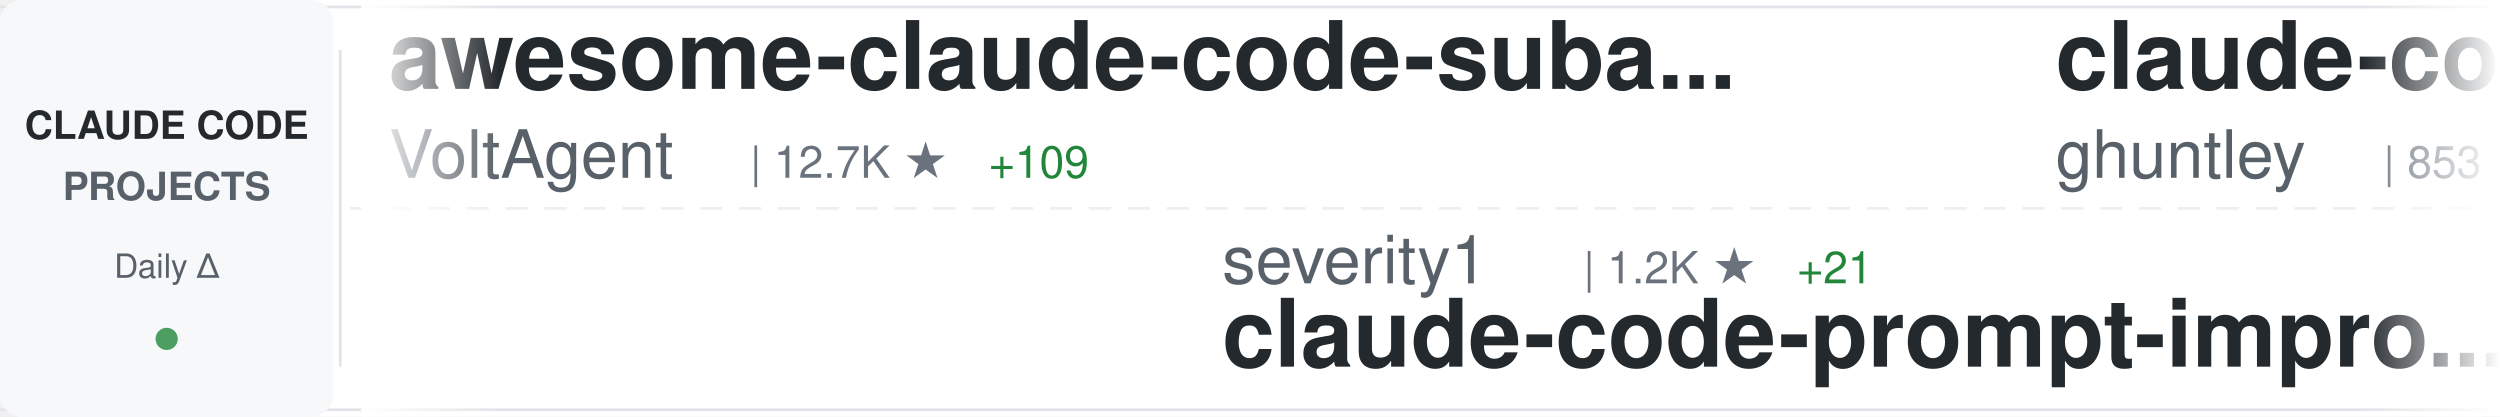
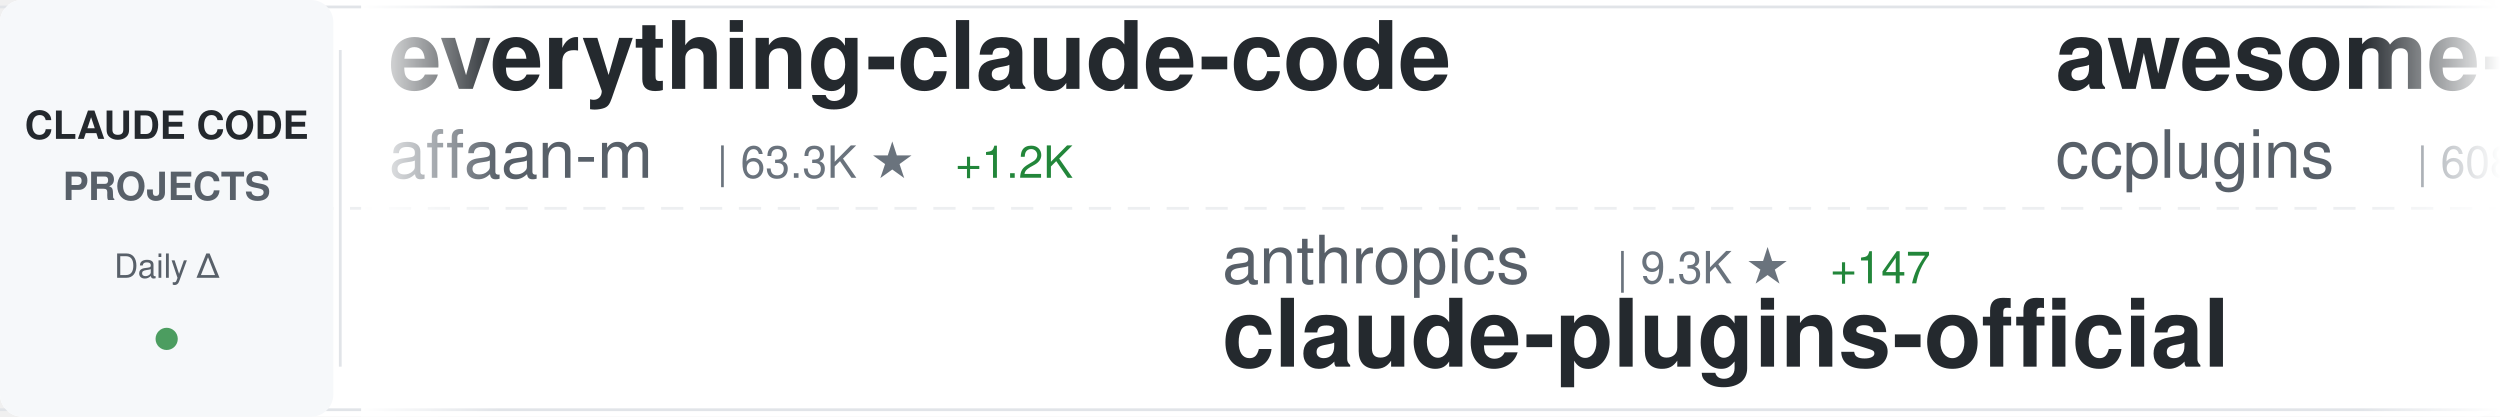
<svg xmlns="http://www.w3.org/2000/svg" width="900" height="150">
  <defs>
    <linearGradient id="awesomeLeftFade" x1="0%" y1="0%" x2="100%" y2="0%">
      <stop offset="0%" style="stop-color:#ffffff;stop-opacity:1" />
      <stop offset="100%" style="stop-color:#ffffff;stop-opacity:0" />
    </linearGradient>
    <linearGradient id="awesomeRightFade" x1="0%" y1="0%" x2="100%" y2="0%">
      <stop offset="0%" style="stop-color:#ffffff;stop-opacity:0" />
      <stop offset="100%" style="stop-color:#ffffff;stop-opacity:1" />
    </linearGradient>
  </defs>
  <rect width="900" height="150" fill="#ffffff" rx="8" />
  <rect x="0" y="2" width="900" height="1" fill="#e1e4e8" />
  <rect x="0" y="147" width="900" height="1" fill="#e1e4e8" />
  <line x1="0" y1="75" x2="900" y2="75" stroke="#e1e4e8" stroke-width="1" stroke-dasharray="8 6" opacity="0.6" />
  <rect x="0" y="0" width="120" height="150" fill="#f6f8fa" rx="8" />
  <text x="60" y="50" font-family="-apple-system, BlinkMacSystemFont, 'Segoe UI', Helvetica, Arial, sans-serif" font-size="14" font-weight="600" fill="#24292e" text-anchor="middle">CLAUDE CODE</text>
  <text x="60" y="72" font-family="-apple-system, BlinkMacSystemFont, 'Segoe UI', Helvetica, Arial, sans-serif" font-size="14" font-weight="600" fill="#586069" text-anchor="middle">PROJECTS</text>
  <text x="60" y="100" font-family="-apple-system, BlinkMacSystemFont, 'Segoe UI', Helvetica, Arial, sans-serif" font-size="12" font-weight="500" fill="#586069" text-anchor="middle">Daily Δ</text>
  <circle cx="60" cy="122" r="4" fill="#22863a" opacity="0.8" />
  <rect x="122" y="18" width="1" height="114" fill="#e1e4e8" />
  <clipPath id="awesomeTickerClip">
    <rect x="130" y="0" width="770" height="150" />
  </clipPath>
  <g clip-path="url(#awesomeTickerClip)">
    <g id="awesomeTickerItems">
      <animateTransform attributeName="transform" attributeType="XML" type="translate" from="0 0" to="-3000 0" dur="54s" repeatCount="indefinite" />
      <g transform="translate(0, 0)">
-         <text x="140" y="32" font-family="-apple-system, BlinkMacSystemFont, 'Segoe UI', Helvetica, Arial, sans-serif" font-size="34" font-weight="600" fill="#24292e">awesome-claude-code-suba...</text>
-         <text x="140" y="64" font-family="-apple-system, BlinkMacSystemFont, 'Segoe UI', Helvetica, Arial, sans-serif" font-size="24" font-weight="400" fill="#586069">VoltAgent</text>
-         <text x="270" y="64" font-family="-apple-system, BlinkMacSystemFont, 'Segoe UI', Helvetica, Arial, sans-serif" font-size="16" font-weight="500" fill="#6a737d">| 12.7K ★</text>
-         <text x="356" y="64" font-family="-apple-system, BlinkMacSystemFont, 'Segoe UI', Helvetica, Arial, sans-serif" font-size="16" font-weight="500" fill="#22863a"> +109</text>
+         <text x="140" y="32" font-family="-apple-system, BlinkMacSystemFont, 'Segoe UI', Helvetica, Arial, sans-serif" font-size="34" font-weight="600" fill="#24292e">everything-claude-code</text>
+         <text x="140" y="64" font-family="-apple-system, BlinkMacSystemFont, 'Segoe UI', Helvetica, Arial, sans-serif" font-size="24" font-weight="400" fill="#586069">affaan-m</text>
+         <text x="258" y="64" font-family="-apple-system, BlinkMacSystemFont, 'Segoe UI', Helvetica, Arial, sans-serif" font-size="16" font-weight="500" fill="#6a737d">| 63.3K ★</text>
+         <text x="344" y="64" font-family="-apple-system, BlinkMacSystemFont, 'Segoe UI', Helvetica, Arial, sans-serif" font-size="16" font-weight="500" fill="#22863a"> +1.2K</text>
      </g>
      <g transform="translate(300, 0)">
-         <text x="140" y="102" font-family="-apple-system, BlinkMacSystemFont, 'Segoe UI', Helvetica, Arial, sans-serif" font-size="24" font-weight="400" fill="#586069">severity1</text>
-         <text x="270" y="102" font-family="-apple-system, BlinkMacSystemFont, 'Segoe UI', Helvetica, Arial, sans-serif" font-size="16" font-weight="500" fill="#6a737d">| 1.2K ★</text>
-         <text x="347" y="102" font-family="-apple-system, BlinkMacSystemFont, 'Segoe UI', Helvetica, Arial, sans-serif" font-size="16" font-weight="500" fill="#22863a"> +21</text>
-         <text x="140" y="132" font-family="-apple-system, BlinkMacSystemFont, 'Segoe UI', Helvetica, Arial, sans-serif" font-size="34" font-weight="600" fill="#24292e">claude-code-prompt-impro...</text>
+         <text x="140" y="102" font-family="-apple-system, BlinkMacSystemFont, 'Segoe UI', Helvetica, Arial, sans-serif" font-size="24" font-weight="400" fill="#586069">anthropics</text>
+         <text x="282" y="102" font-family="-apple-system, BlinkMacSystemFont, 'Segoe UI', Helvetica, Arial, sans-serif" font-size="16" font-weight="500" fill="#6a737d">| 9.3K ★</text>
+         <text x="359" y="102" font-family="-apple-system, BlinkMacSystemFont, 'Segoe UI', Helvetica, Arial, sans-serif" font-size="16" font-weight="500" fill="#22863a"> +147</text>
+         <text x="140" y="132" font-family="-apple-system, BlinkMacSystemFont, 'Segoe UI', Helvetica, Arial, sans-serif" font-size="34" font-weight="600" fill="#24292e">claude-plugins-official</text>
      </g>
      <g transform="translate(600, 0)">
-         <text x="140" y="32" font-family="-apple-system, BlinkMacSystemFont, 'Segoe UI', Helvetica, Arial, sans-serif" font-size="34" font-weight="600" fill="#24292e">claude-code-source-code-...</text>
-         <text x="140" y="64" font-family="-apple-system, BlinkMacSystemFont, 'Segoe UI', Helvetica, Arial, sans-serif" font-size="24" font-weight="400" fill="#586069">ghuntley</text>
-         <text x="258" y="64" font-family="-apple-system, BlinkMacSystemFont, 'Segoe UI', Helvetica, Arial, sans-serif" font-size="16" font-weight="500" fill="#6a737d">| 853 ★</text>
-         <text x="326" y="64" font-family="-apple-system, BlinkMacSystemFont, 'Segoe UI', Helvetica, Arial, sans-serif" font-size="16" font-weight="500" fill="#22863a"> +1</text>
+         <text x="140" y="32" font-family="-apple-system, BlinkMacSystemFont, 'Segoe UI', Helvetica, Arial, sans-serif" font-size="34" font-weight="600" fill="#24292e">awesome-claude-code-plug...</text>
+         <text x="140" y="64" font-family="-apple-system, BlinkMacSystemFont, 'Segoe UI', Helvetica, Arial, sans-serif" font-size="24" font-weight="400" fill="#586069">ccplugins</text>
+         <text x="270" y="64" font-family="-apple-system, BlinkMacSystemFont, 'Segoe UI', Helvetica, Arial, sans-serif" font-size="16" font-weight="500" fill="#6a737d">| 608 ★</text>
+         <text x="338" y="64" font-family="-apple-system, BlinkMacSystemFont, 'Segoe UI', Helvetica, Arial, sans-serif" font-size="16" font-weight="500" fill="#22863a"> +4</text>
      </g>
      <g transform="translate(900, 0)">
-         <text x="140" y="102" font-family="-apple-system, BlinkMacSystemFont, 'Segoe UI', Helvetica, Arial, sans-serif" font-size="24" font-weight="400" fill="#586069">affaan-m</text>
-         <text x="258" y="102" font-family="-apple-system, BlinkMacSystemFont, 'Segoe UI', Helvetica, Arial, sans-serif" font-size="16" font-weight="500" fill="#6a737d">| 63.1K ★</text>
-         <text x="344" y="102" font-family="-apple-system, BlinkMacSystemFont, 'Segoe UI', Helvetica, Arial, sans-serif" font-size="16" font-weight="500" fill="#22863a"> +1.3K</text>
-         <text x="140" y="132" font-family="-apple-system, BlinkMacSystemFont, 'Segoe UI', Helvetica, Arial, sans-serif" font-size="34" font-weight="600" fill="#24292e">everything-claude-code</text>
+         <text x="140" y="102" font-family="-apple-system, BlinkMacSystemFont, 'Segoe UI', Helvetica, Arial, sans-serif" font-size="24" font-weight="400" fill="#586069">centminmod</text>
+         <text x="282" y="102" font-family="-apple-system, BlinkMacSystemFont, 'Segoe UI', Helvetica, Arial, sans-serif" font-size="16" font-weight="500" fill="#6a737d">| 1.9K ★</text>
+         <text x="359" y="102" font-family="-apple-system, BlinkMacSystemFont, 'Segoe UI', Helvetica, Arial, sans-serif" font-size="16" font-weight="500" fill="#22863a"> +3</text>
+         <text x="140" y="132" font-family="-apple-system, BlinkMacSystemFont, 'Segoe UI', Helvetica, Arial, sans-serif" font-size="34" font-weight="600" fill="#24292e">my-claude-code-setup</text>
      </g>
      <g transform="translate(1200, 0)">
-         <text x="140" y="32" font-family="-apple-system, BlinkMacSystemFont, 'Segoe UI', Helvetica, Arial, sans-serif" font-size="34" font-weight="600" fill="#24292e">claudecodeui</text>
-         <text x="140" y="64" font-family="-apple-system, BlinkMacSystemFont, 'Segoe UI', Helvetica, Arial, sans-serif" font-size="24" font-weight="400" fill="#586069">siteboon</text>
-         <text x="258" y="64" font-family="-apple-system, BlinkMacSystemFont, 'Segoe UI', Helvetica, Arial, sans-serif" font-size="16" font-weight="500" fill="#6a737d">| 7.9K ★</text>
-         <text x="335" y="64" font-family="-apple-system, BlinkMacSystemFont, 'Segoe UI', Helvetica, Arial, sans-serif" font-size="16" font-weight="500" fill="#22863a"> +75</text>
+         <text x="140" y="32" font-family="-apple-system, BlinkMacSystemFont, 'Segoe UI', Helvetica, Arial, sans-serif" font-size="34" font-weight="600" fill="#24292e">claude-code-my-workflow</text>
+         <text x="140" y="64" font-family="-apple-system, BlinkMacSystemFont, 'Segoe UI', Helvetica, Arial, sans-serif" font-size="24" font-weight="400" fill="#586069">pedrohcgs</text>
+         <text x="270" y="64" font-family="-apple-system, BlinkMacSystemFont, 'Segoe UI', Helvetica, Arial, sans-serif" font-size="16" font-weight="500" fill="#6a737d">| 555 ★</text>
+         <text x="338" y="64" font-family="-apple-system, BlinkMacSystemFont, 'Segoe UI', Helvetica, Arial, sans-serif" font-size="16" font-weight="500" fill="#22863a"> +11</text>
      </g>
      <g transform="translate(1500, 0)">
-         <text x="140" y="102" font-family="-apple-system, BlinkMacSystemFont, 'Segoe UI', Helvetica, Arial, sans-serif" font-size="24" font-weight="400" fill="#586069">bfly123</text>
-         <text x="246" y="102" font-family="-apple-system, BlinkMacSystemFont, 'Segoe UI', Helvetica, Arial, sans-serif" font-size="16" font-weight="500" fill="#6a737d">| 1.4K ★</text>
-         <text x="323" y="102" font-family="-apple-system, BlinkMacSystemFont, 'Segoe UI', Helvetica, Arial, sans-serif" font-size="16" font-weight="500" fill="#22863a"> +17</text>
-         <text x="140" y="132" font-family="-apple-system, BlinkMacSystemFont, 'Segoe UI', Helvetica, Arial, sans-serif" font-size="34" font-weight="600" fill="#24292e">claude_code_bridge</text>
+         <text x="140" y="102" font-family="-apple-system, BlinkMacSystemFont, 'Segoe UI', Helvetica, Arial, sans-serif" font-size="24" font-weight="400" fill="#586069">Alishahryar1</text>
+         <text x="306" y="102" font-family="-apple-system, BlinkMacSystemFont, 'Segoe UI', Helvetica, Arial, sans-serif" font-size="16" font-weight="500" fill="#6a737d">| 826 ★</text>
+         <text x="374" y="102" font-family="-apple-system, BlinkMacSystemFont, 'Segoe UI', Helvetica, Arial, sans-serif" font-size="16" font-weight="500" fill="#22863a"> +15</text>
+         <text x="140" y="132" font-family="-apple-system, BlinkMacSystemFont, 'Segoe UI', Helvetica, Arial, sans-serif" font-size="34" font-weight="600" fill="#24292e">free-claude-code</text>
      </g>
      <g transform="translate(1800, 0)">
-         <text x="140" y="32" font-family="-apple-system, BlinkMacSystemFont, 'Segoe UI', Helvetica, Arial, sans-serif" font-size="34" font-weight="600" fill="#24292e">Claude-Code-Communicatio...</text>
-         <text x="140" y="64" font-family="-apple-system, BlinkMacSystemFont, 'Segoe UI', Helvetica, Arial, sans-serif" font-size="24" font-weight="400" fill="#586069">nishimoto265</text>
-         <text x="306" y="64" font-family="-apple-system, BlinkMacSystemFont, 'Segoe UI', Helvetica, Arial, sans-serif" font-size="16" font-weight="500" fill="#6a737d">| 493 ★</text>
+         <text x="140" y="32" font-family="-apple-system, BlinkMacSystemFont, 'Segoe UI', Helvetica, Arial, sans-serif" font-size="34" font-weight="600" fill="#24292e">edmunds-claude-code</text>
+         <text x="140" y="64" font-family="-apple-system, BlinkMacSystemFont, 'Segoe UI', Helvetica, Arial, sans-serif" font-size="24" font-weight="400" fill="#586069">edmund-io</text>
+         <text x="270" y="64" font-family="-apple-system, BlinkMacSystemFont, 'Segoe UI', Helvetica, Arial, sans-serif" font-size="16" font-weight="500" fill="#6a737d">| 1.3K ★</text>
+         <text x="347" y="64" font-family="-apple-system, BlinkMacSystemFont, 'Segoe UI', Helvetica, Arial, sans-serif" font-size="16" font-weight="500" fill="#22863a"> +7</text>
      </g>
      <g transform="translate(2100, 0)">
-         <text x="140" y="102" font-family="-apple-system, BlinkMacSystemFont, 'Segoe UI', Helvetica, Arial, sans-serif" font-size="24" font-weight="400" fill="#586069">snarktank</text>
-         <text x="270" y="102" font-family="-apple-system, BlinkMacSystemFont, 'Segoe UI', Helvetica, Arial, sans-serif" font-size="16" font-weight="500" fill="#6a737d">| 12.2K ★</text>
-         <text x="356" y="102" font-family="-apple-system, BlinkMacSystemFont, 'Segoe UI', Helvetica, Arial, sans-serif" font-size="16" font-weight="500" fill="#22863a"> +107</text>
-         <text x="140" y="132" font-family="-apple-system, BlinkMacSystemFont, 'Segoe UI', Helvetica, Arial, sans-serif" font-size="34" font-weight="600" fill="#24292e">ralph</text>
+         <text x="140" y="102" font-family="-apple-system, BlinkMacSystemFont, 'Segoe UI', Helvetica, Arial, sans-serif" font-size="24" font-weight="400" fill="#586069">shareAI-lab</text>
+         <text x="294" y="102" font-family="-apple-system, BlinkMacSystemFont, 'Segoe UI', Helvetica, Arial, sans-serif" font-size="16" font-weight="500" fill="#6a737d">| 22.7K ★</text>
+         <text x="380" y="102" font-family="-apple-system, BlinkMacSystemFont, 'Segoe UI', Helvetica, Arial, sans-serif" font-size="16" font-weight="500" fill="#22863a"> +793</text>
+         <text x="140" y="132" font-family="-apple-system, BlinkMacSystemFont, 'Segoe UI', Helvetica, Arial, sans-serif" font-size="34" font-weight="600" fill="#24292e">learn-claude-code</text>
      </g>
      <g transform="translate(2400, 0)">
-         <text x="140" y="32" font-family="-apple-system, BlinkMacSystemFont, 'Segoe UI', Helvetica, Arial, sans-serif" font-size="34" font-weight="600" fill="#24292e">Claude-Code-Remote</text>
-         <text x="140" y="64" font-family="-apple-system, BlinkMacSystemFont, 'Segoe UI', Helvetica, Arial, sans-serif" font-size="24" font-weight="400" fill="#586069">JessyTsui</text>
-         <text x="270" y="64" font-family="-apple-system, BlinkMacSystemFont, 'Segoe UI', Helvetica, Arial, sans-serif" font-size="16" font-weight="500" fill="#6a737d">| 1.1K ★</text>
-         <text x="347" y="64" font-family="-apple-system, BlinkMacSystemFont, 'Segoe UI', Helvetica, Arial, sans-serif" font-size="16" font-weight="500" fill="#22863a"> +4</text>
+         <text x="140" y="32" font-family="-apple-system, BlinkMacSystemFont, 'Segoe UI', Helvetica, Arial, sans-serif" font-size="34" font-weight="600" fill="#24292e">claude-code-config</text>
+         <text x="140" y="64" font-family="-apple-system, BlinkMacSystemFont, 'Segoe UI', Helvetica, Arial, sans-serif" font-size="24" font-weight="400" fill="#586069">trailofbits</text>
+         <text x="294" y="64" font-family="-apple-system, BlinkMacSystemFont, 'Segoe UI', Helvetica, Arial, sans-serif" font-size="16" font-weight="500" fill="#6a737d">| 1.5K ★</text>
+         <text x="371" y="64" font-family="-apple-system, BlinkMacSystemFont, 'Segoe UI', Helvetica, Arial, sans-serif" font-size="16" font-weight="500" fill="#22863a"> +9</text>
      </g>
      <g transform="translate(2700, 0)">
-         <text x="140" y="102" font-family="-apple-system, BlinkMacSystemFont, 'Segoe UI', Helvetica, Arial, sans-serif" font-size="24" font-weight="400" fill="#586069">EveryInc</text>
-         <text x="258" y="102" font-family="-apple-system, BlinkMacSystemFont, 'Segoe UI', Helvetica, Arial, sans-serif" font-size="16" font-weight="500" fill="#6a737d">| 10.0K ★</text>
-         <text x="344" y="102" font-family="-apple-system, BlinkMacSystemFont, 'Segoe UI', Helvetica, Arial, sans-serif" font-size="16" font-weight="500" fill="#22863a"> +53</text>
-         <text x="140" y="132" font-family="-apple-system, BlinkMacSystemFont, 'Segoe UI', Helvetica, Arial, sans-serif" font-size="34" font-weight="600" fill="#24292e">compound-engineering-plu...</text>
+         <text x="140" y="102" font-family="-apple-system, BlinkMacSystemFont, 'Segoe UI', Helvetica, Arial, sans-serif" font-size="24" font-weight="400" fill="#586069">anthropics</text>
+         <text x="282" y="102" font-family="-apple-system, BlinkMacSystemFont, 'Segoe UI', Helvetica, Arial, sans-serif" font-size="16" font-weight="500" fill="#6a737d">| 1.6K ★</text>
+         <text x="359" y="102" font-family="-apple-system, BlinkMacSystemFont, 'Segoe UI', Helvetica, Arial, sans-serif" font-size="16" font-weight="500" fill="#22863a"> +9</text>
+         <text x="140" y="132" font-family="-apple-system, BlinkMacSystemFont, 'Segoe UI', Helvetica, Arial, sans-serif" font-size="34" font-weight="600" fill="#24292e">claude-agent-sdk-demos</text>
      </g>
      <g transform="translate(3000, 0)">
-         <text x="140" y="32" font-family="-apple-system, BlinkMacSystemFont, 'Segoe UI', Helvetica, Arial, sans-serif" font-size="34" font-weight="600" fill="#24292e">awesome-claude-code-suba...</text>
-         <text x="140" y="64" font-family="-apple-system, BlinkMacSystemFont, 'Segoe UI', Helvetica, Arial, sans-serif" font-size="24" font-weight="400" fill="#586069">VoltAgent</text>
-         <text x="270" y="64" font-family="-apple-system, BlinkMacSystemFont, 'Segoe UI', Helvetica, Arial, sans-serif" font-size="16" font-weight="500" fill="#6a737d">| 12.7K ★</text>
-         <text x="356" y="64" font-family="-apple-system, BlinkMacSystemFont, 'Segoe UI', Helvetica, Arial, sans-serif" font-size="16" font-weight="500" fill="#22863a"> +109</text>
+         <text x="140" y="32" font-family="-apple-system, BlinkMacSystemFont, 'Segoe UI', Helvetica, Arial, sans-serif" font-size="34" font-weight="600" fill="#24292e">everything-claude-code</text>
+         <text x="140" y="64" font-family="-apple-system, BlinkMacSystemFont, 'Segoe UI', Helvetica, Arial, sans-serif" font-size="24" font-weight="400" fill="#586069">affaan-m</text>
+         <text x="258" y="64" font-family="-apple-system, BlinkMacSystemFont, 'Segoe UI', Helvetica, Arial, sans-serif" font-size="16" font-weight="500" fill="#6a737d">| 63.3K ★</text>
+         <text x="344" y="64" font-family="-apple-system, BlinkMacSystemFont, 'Segoe UI', Helvetica, Arial, sans-serif" font-size="16" font-weight="500" fill="#22863a"> +1.2K</text>
      </g>
      <g transform="translate(3300, 0)">
-         <text x="140" y="102" font-family="-apple-system, BlinkMacSystemFont, 'Segoe UI', Helvetica, Arial, sans-serif" font-size="24" font-weight="400" fill="#586069">severity1</text>
-         <text x="270" y="102" font-family="-apple-system, BlinkMacSystemFont, 'Segoe UI', Helvetica, Arial, sans-serif" font-size="16" font-weight="500" fill="#6a737d">| 1.2K ★</text>
-         <text x="347" y="102" font-family="-apple-system, BlinkMacSystemFont, 'Segoe UI', Helvetica, Arial, sans-serif" font-size="16" font-weight="500" fill="#22863a"> +21</text>
-         <text x="140" y="132" font-family="-apple-system, BlinkMacSystemFont, 'Segoe UI', Helvetica, Arial, sans-serif" font-size="34" font-weight="600" fill="#24292e">claude-code-prompt-impro...</text>
+         <text x="140" y="102" font-family="-apple-system, BlinkMacSystemFont, 'Segoe UI', Helvetica, Arial, sans-serif" font-size="24" font-weight="400" fill="#586069">anthropics</text>
+         <text x="282" y="102" font-family="-apple-system, BlinkMacSystemFont, 'Segoe UI', Helvetica, Arial, sans-serif" font-size="16" font-weight="500" fill="#6a737d">| 9.3K ★</text>
+         <text x="359" y="102" font-family="-apple-system, BlinkMacSystemFont, 'Segoe UI', Helvetica, Arial, sans-serif" font-size="16" font-weight="500" fill="#22863a"> +147</text>
+         <text x="140" y="132" font-family="-apple-system, BlinkMacSystemFont, 'Segoe UI', Helvetica, Arial, sans-serif" font-size="34" font-weight="600" fill="#24292e">claude-plugins-official</text>
      </g>
      <g transform="translate(3600, 0)">
-         <text x="140" y="32" font-family="-apple-system, BlinkMacSystemFont, 'Segoe UI', Helvetica, Arial, sans-serif" font-size="34" font-weight="600" fill="#24292e">claude-code-source-code-...</text>
-         <text x="140" y="64" font-family="-apple-system, BlinkMacSystemFont, 'Segoe UI', Helvetica, Arial, sans-serif" font-size="24" font-weight="400" fill="#586069">ghuntley</text>
-         <text x="258" y="64" font-family="-apple-system, BlinkMacSystemFont, 'Segoe UI', Helvetica, Arial, sans-serif" font-size="16" font-weight="500" fill="#6a737d">| 853 ★</text>
-         <text x="326" y="64" font-family="-apple-system, BlinkMacSystemFont, 'Segoe UI', Helvetica, Arial, sans-serif" font-size="16" font-weight="500" fill="#22863a"> +1</text>
+         <text x="140" y="32" font-family="-apple-system, BlinkMacSystemFont, 'Segoe UI', Helvetica, Arial, sans-serif" font-size="34" font-weight="600" fill="#24292e">awesome-claude-code-plug...</text>
+         <text x="140" y="64" font-family="-apple-system, BlinkMacSystemFont, 'Segoe UI', Helvetica, Arial, sans-serif" font-size="24" font-weight="400" fill="#586069">ccplugins</text>
+         <text x="270" y="64" font-family="-apple-system, BlinkMacSystemFont, 'Segoe UI', Helvetica, Arial, sans-serif" font-size="16" font-weight="500" fill="#6a737d">| 608 ★</text>
+         <text x="338" y="64" font-family="-apple-system, BlinkMacSystemFont, 'Segoe UI', Helvetica, Arial, sans-serif" font-size="16" font-weight="500" fill="#22863a"> +4</text>
      </g>
      <g transform="translate(3900, 0)">
-         <text x="140" y="102" font-family="-apple-system, BlinkMacSystemFont, 'Segoe UI', Helvetica, Arial, sans-serif" font-size="24" font-weight="400" fill="#586069">affaan-m</text>
-         <text x="258" y="102" font-family="-apple-system, BlinkMacSystemFont, 'Segoe UI', Helvetica, Arial, sans-serif" font-size="16" font-weight="500" fill="#6a737d">| 63.1K ★</text>
-         <text x="344" y="102" font-family="-apple-system, BlinkMacSystemFont, 'Segoe UI', Helvetica, Arial, sans-serif" font-size="16" font-weight="500" fill="#22863a"> +1.3K</text>
-         <text x="140" y="132" font-family="-apple-system, BlinkMacSystemFont, 'Segoe UI', Helvetica, Arial, sans-serif" font-size="34" font-weight="600" fill="#24292e">everything-claude-code</text>
+         <text x="140" y="102" font-family="-apple-system, BlinkMacSystemFont, 'Segoe UI', Helvetica, Arial, sans-serif" font-size="24" font-weight="400" fill="#586069">centminmod</text>
+         <text x="282" y="102" font-family="-apple-system, BlinkMacSystemFont, 'Segoe UI', Helvetica, Arial, sans-serif" font-size="16" font-weight="500" fill="#6a737d">| 1.9K ★</text>
+         <text x="359" y="102" font-family="-apple-system, BlinkMacSystemFont, 'Segoe UI', Helvetica, Arial, sans-serif" font-size="16" font-weight="500" fill="#22863a"> +3</text>
+         <text x="140" y="132" font-family="-apple-system, BlinkMacSystemFont, 'Segoe UI', Helvetica, Arial, sans-serif" font-size="34" font-weight="600" fill="#24292e">my-claude-code-setup</text>
      </g>
    </g>
  </g>
  <rect x="130" y="0" width="50" height="150" fill="url(#awesomeLeftFade)" />
  <rect x="850" y="0" width="50" height="150" fill="url(#awesomeRightFade)" />
</svg>
